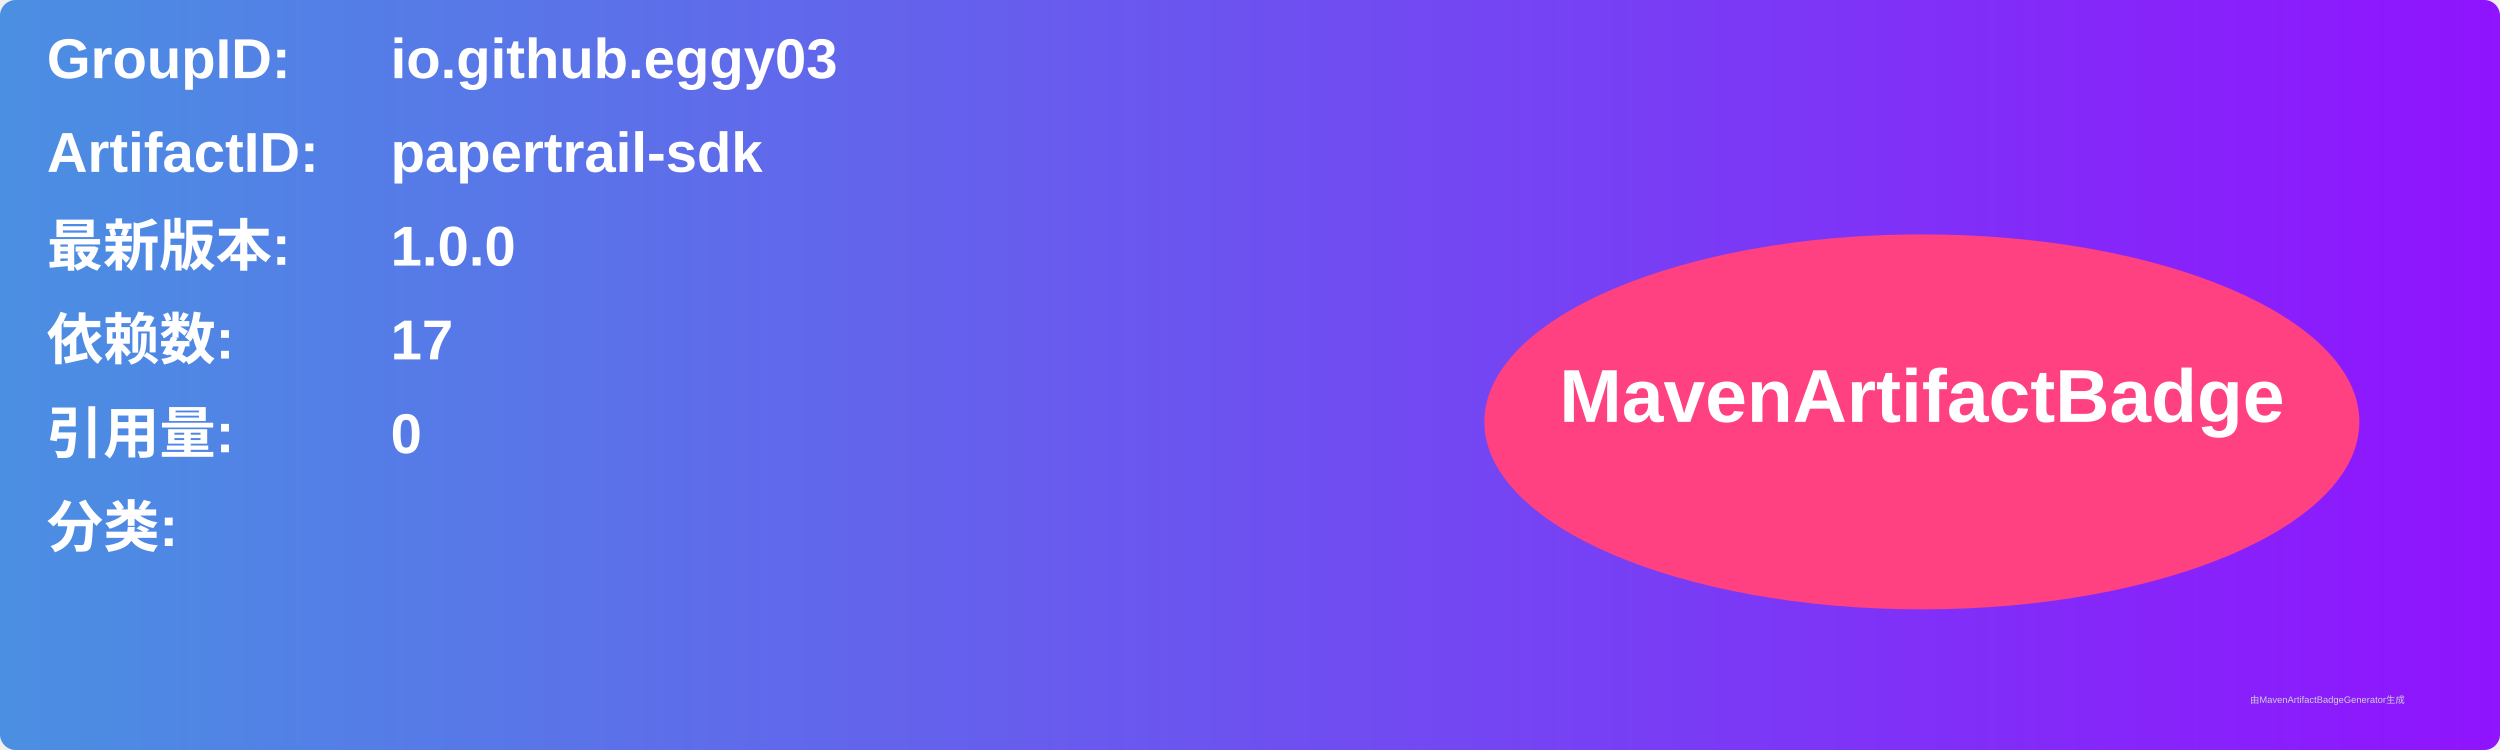
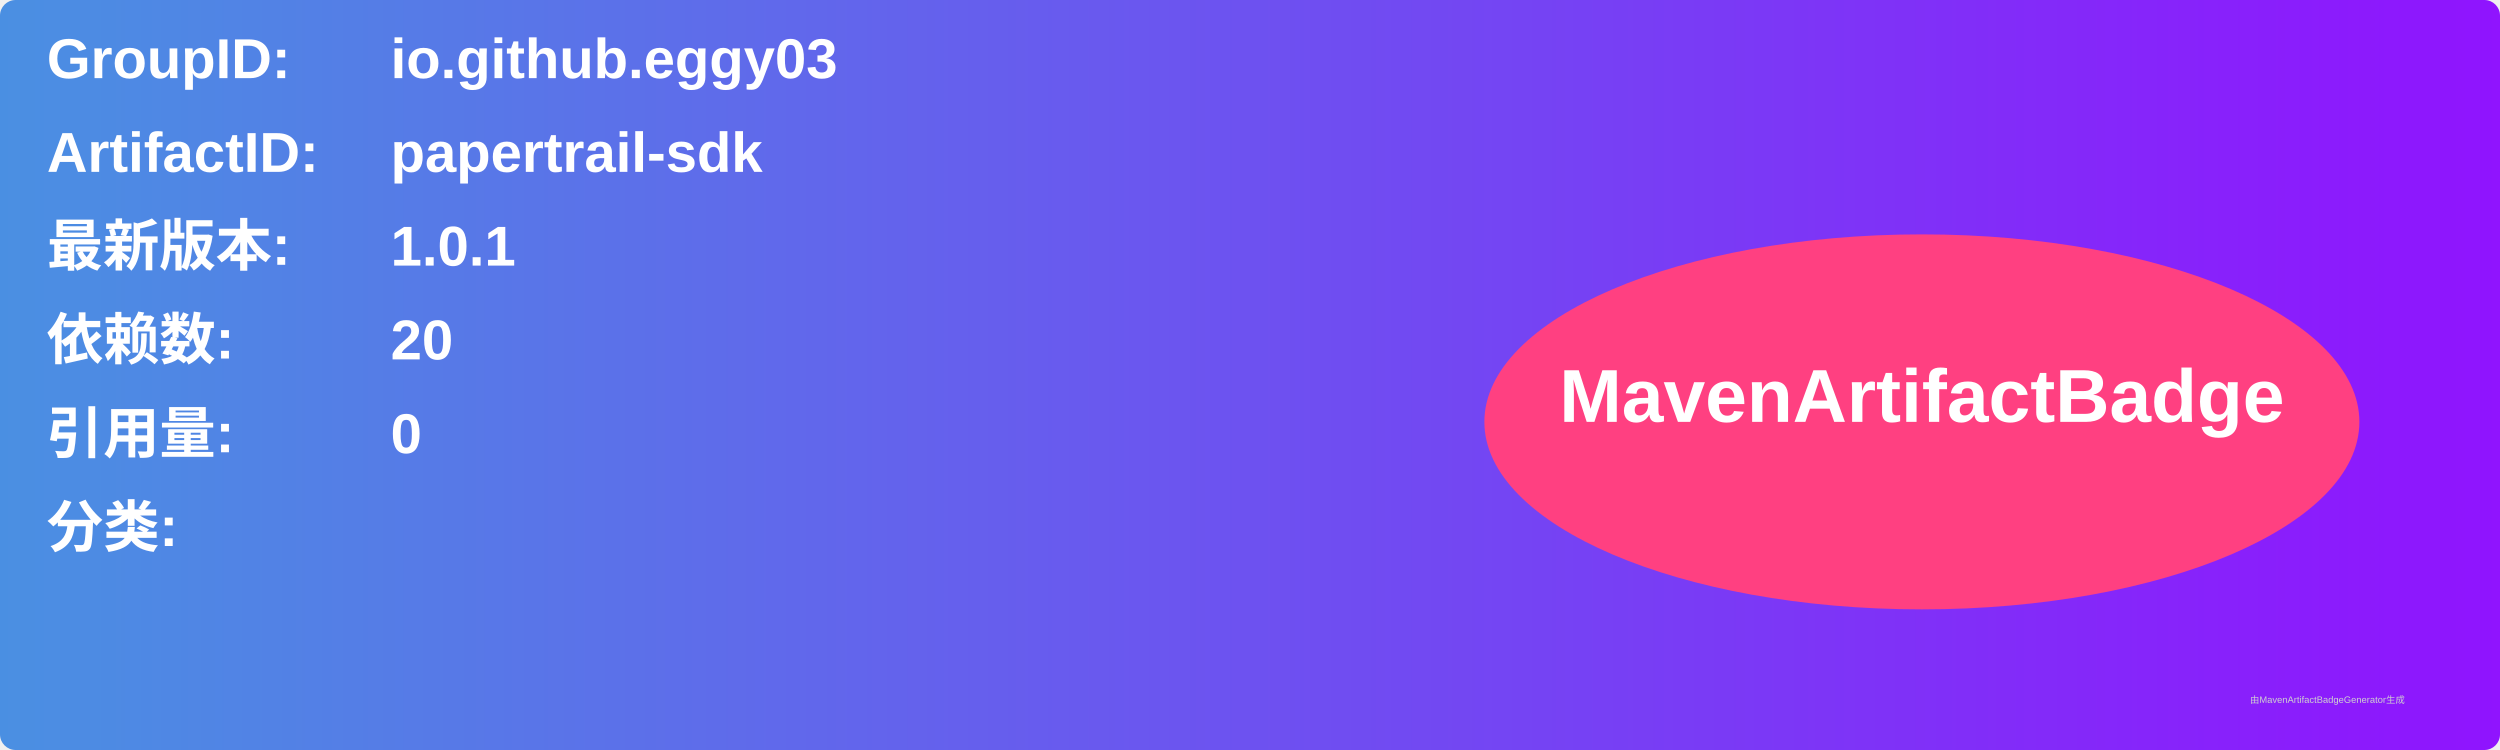
<svg xmlns="http://www.w3.org/2000/svg" width="800" height="240" viewBox="0 0 800 240">
  <linearGradient id="grad" x1="0%" y1="0%" x2="100%" y2="0%">
    <stop offset="0%" stop-color="#4a90e2" />
    <stop offset="100%" stop-color="#9013fe" />
  </linearGradient>
  <rect width="100%" height="100%" rx="5" ry="5" fill="url(#grad)" />
  <g transform="translate(15, 15)">
    <text x="0" y="10" font-family="Arial" font-size="18" fill="white" font-weight="bold" width="260">GroupID:</text>
    <text x="110" y="10" font-family="Arial" font-size="18" fill="white" font-weight="bold" width="460">io.github.eggy03</text>
    <text x="0" y="40" font-family="Arial" font-size="18" fill="white" font-weight="bold" width="260">ArtifactID:</text>
    <text x="110" y="40" font-family="Arial" font-size="18" fill="white" font-weight="bold" width="460">papertrail-sdk</text>
    <text x="0" y="70" font-family="Arial" font-size="18" fill="white" font-weight="bold">最新版本:</text>
    <text x="110" y="70" font-family="Arial" font-size="18" fill="white" font-weight="bold">
-       <tspan font-weight="bold">1.0.0</tspan>
+       <tspan font-weight="bold">1.0.1</tspan>
    </text>
    <text x="0" y="100" font-family="Arial" font-size="18" fill="white" font-weight="bold">依赖数: </text>
    <text x="110" y="100" font-family="Arial" font-size="18" fill="white">
-       <tspan font-weight="bold">17</tspan>
+       <tspan font-weight="bold">20</tspan>
    </text>
    <text x="0" y="130" font-family="Arial" font-size="18" fill="white" font-weight="bold">引用量: </text>
    <text x="110" y="130" font-family="Arial" font-size="18" fill="white">
      <tspan font-weight="bold">0</tspan>
    </text>
    <text x="0" y="160" font-family="Arial" font-size="18" fill="white" font-weight="bold">分类:</text>
    <text x="10" y="190" font-family="Arial" font-size="10" fill="white">
      <tspan font-weight="bold" />
    </text>
    <ellipse cx="600" cy="120" rx="140" ry="60" fill="#ff4081" />
    <text x="600" y="120" text-anchor="middle" font-family="Arial" font-size="24" fill="white" font-weight="bold">MavenArtifactBadge</text>
  </g>
  <text x="720" y="225" font-family="Arial" font-size="3" fill="#d0d0d0">由MavenArtifactBadgeGenerator生成</text>
</svg>
